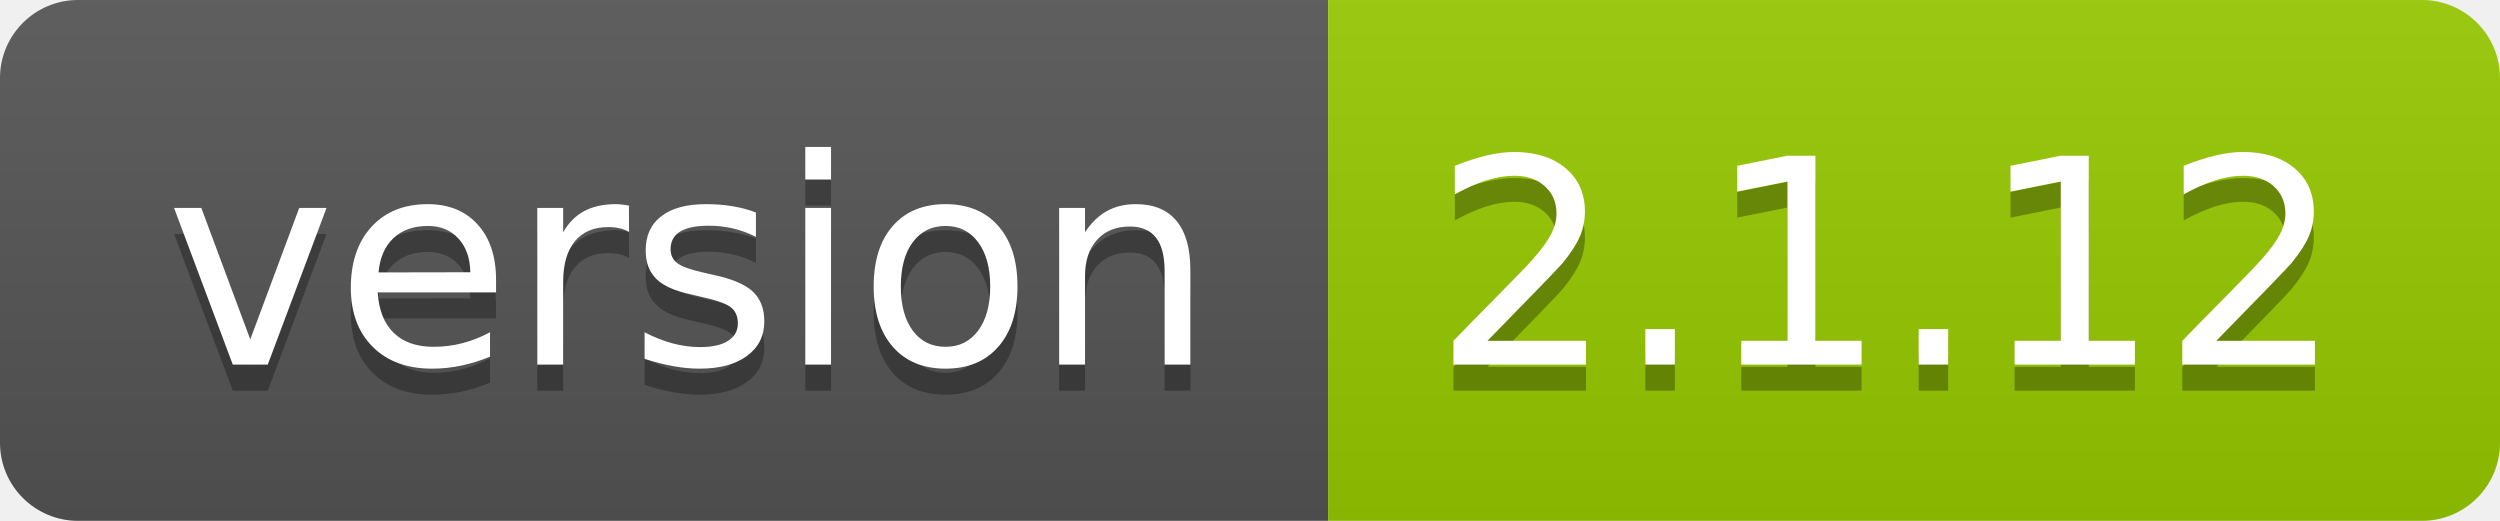
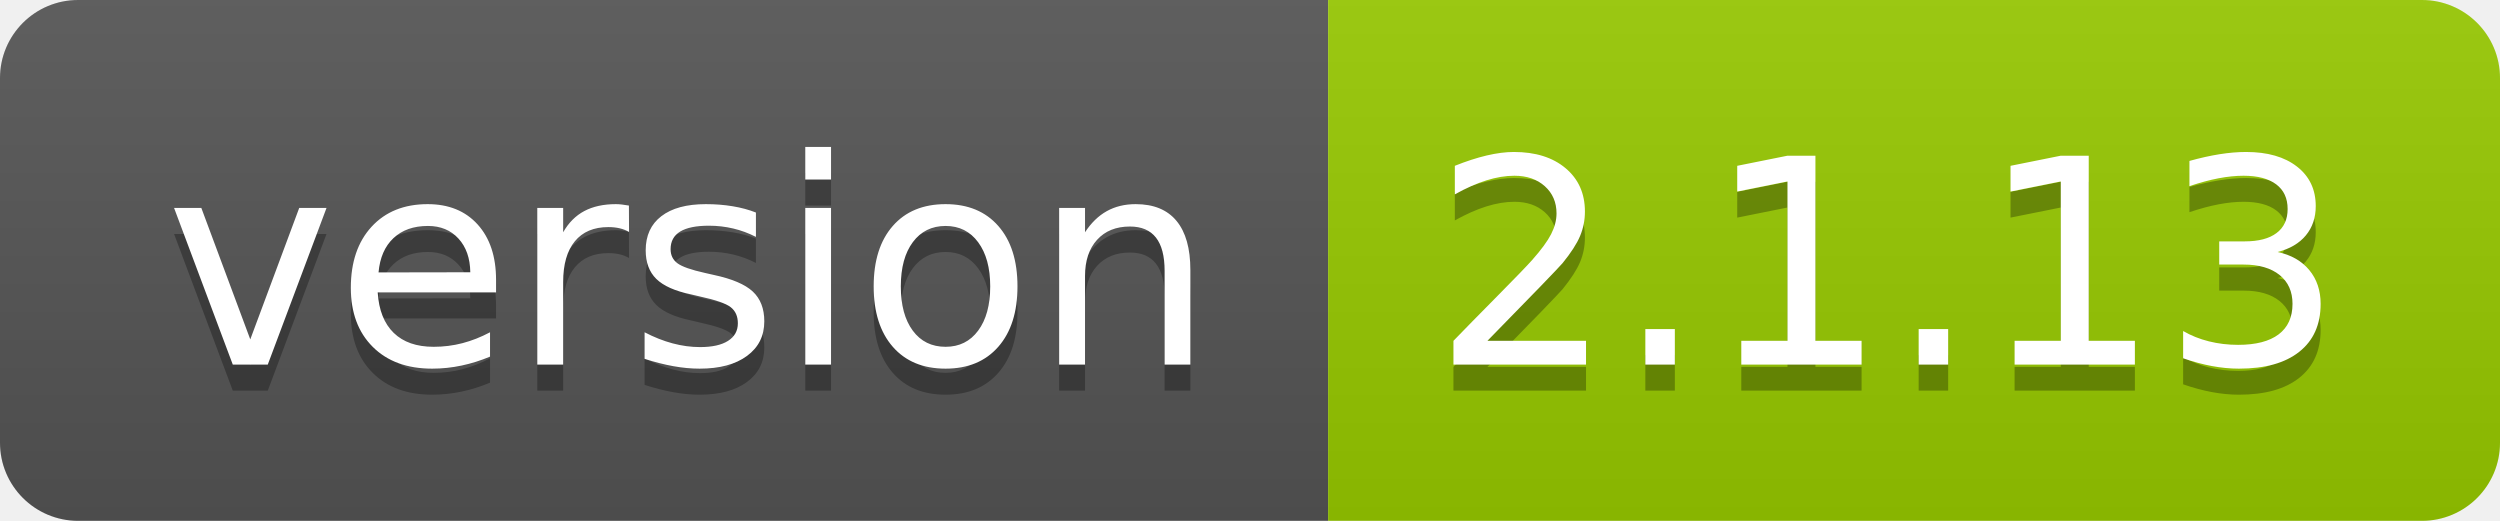
- <svg xmlns="http://www.w3.org/2000/svg" width="96" height="20" role="img" aria-label="version: 2.1.12">
+ <svg xmlns="http://www.w3.org/2000/svg" width="96" height="20" role="img" aria-label="version: 2.1.13">
  <linearGradient id="s" x2="0" y2="100%">
    <stop offset="0" stop-color="#bbb" stop-opacity=".1" />
    <stop offset="1" stop-opacity=".1" />
  </linearGradient>
  <clipPath id="r">
    <rect width="96" height="20" rx="3" fill="#fff" />
  </clipPath>
  <g clip-path="url(#r)">
    <rect width="51" height="20" fill="#555" />
    <rect x="51" width="45" height="20" fill="#97ca00" />
    <rect width="96" height="20" fill="url(#s)" />
  </g>
  <g fill="#fff" text-anchor="middle" font-family="Verdana,Geneva,DejaVu Sans,sans-serif" text-rendering="geometricPrecision" font-size="110">
    <text aria-hidden="true" x="265" y="150" fill="#010101" fill-opacity=".3" transform="scale(.1)" textLength="410">version</text>
    <text x="265" y="140" transform="scale(.1)" fill="#fff" textLength="410">version</text>
-     <text aria-hidden="true" x="725" y="150" fill="#010101" fill-opacity=".3" transform="scale(.1)" textLength="350">2.1.12</text>
-     <text x="725" y="140" transform="scale(.1)" fill="#fff" textLength="350">2.1.12</text>
+     <text aria-hidden="true" x="725" y="150" fill="#010101" fill-opacity=".3" transform="scale(.1)" textLength="350">2.1.13</text>
+     <text x="725" y="140" transform="scale(.1)" fill="#fff" textLength="350">2.1.13</text>
  </g>
</svg>
